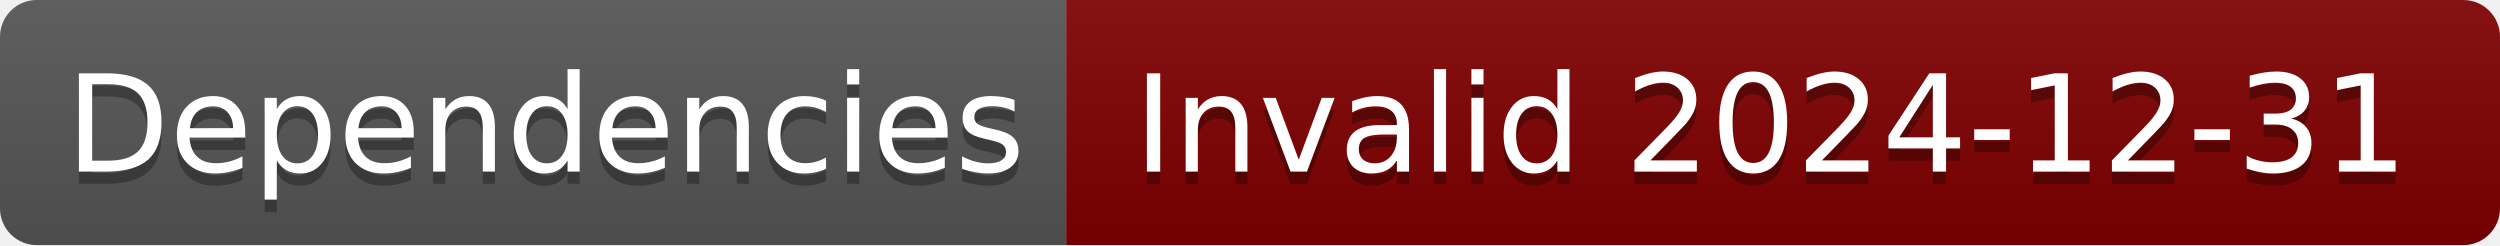
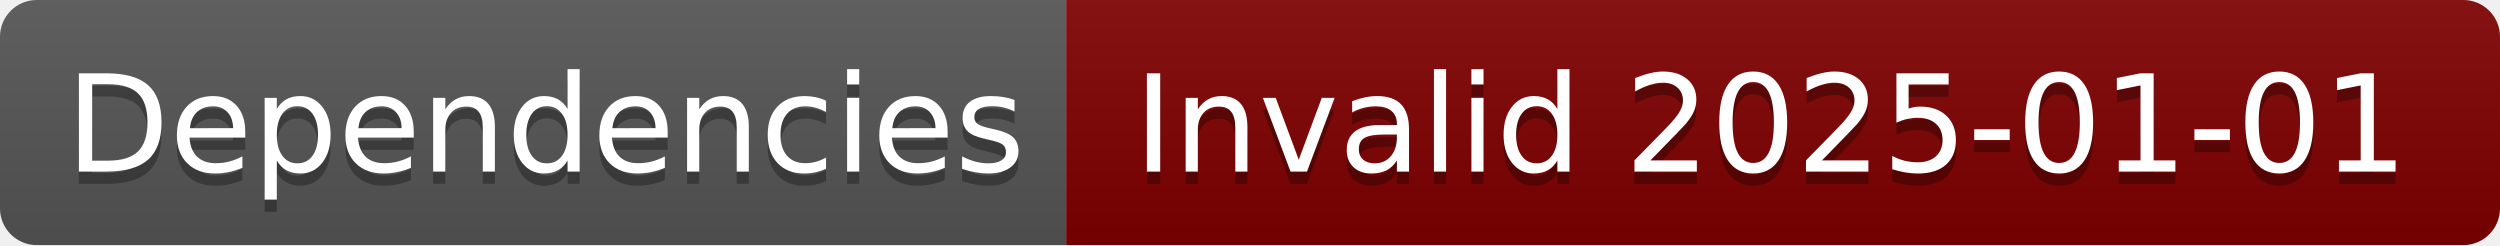
- <svg xmlns="http://www.w3.org/2000/svg" width="204" height="20" role="img" aria-label="Dependencies: Invalid 2024-12-31">
+ <svg xmlns="http://www.w3.org/2000/svg" width="204" height="20" role="img" aria-label="Dependencies: Invalid 2025-01-01">
  <linearGradient id="s" x2="0" y2="100%">
    <stop offset="0" stop-color="#bbb" stop-opacity=".1" />
    <stop offset="1" stop-opacity=".1" />
  </linearGradient>
  <clipPath id="r">
    <rect width="204" height="20" rx="3" fill="#fff" />
  </clipPath>
  <g clip-path="url(#r)">
    <rect width="87" height="20" fill="#555" />
    <rect x="87" width="117" height="20" fill="#800000" />
    <rect width="204" height="20" fill="url(#s)" />
  </g>
  <g fill="#fff" text-anchor="middle" font-family="Verdana,Geneva,DejaVu Sans,sans-serif" text-rendering="geometricPrecision" font-size="110">
    <text aria-hidden="true" x="445" y="150" fill="#010101" fill-opacity=".3" transform="scale(.1)" textLength="770">Dependencies</text>
    <text x="445" y="140" transform="scale(.1)" fill="#fff" textLength="770">Dependencies</text>
-     <text aria-hidden="true" x="1445" y="150" fill="#010101" fill-opacity=".3" transform="scale(.1)" textLength="1070">Invalid 2024-12-31</text>
-     <text x="1445" y="140" transform="scale(.1)" fill="#fff" textLength="1070">Invalid 2024-12-31</text>
+     <text aria-hidden="true" x="1445" y="150" fill="#010101" fill-opacity=".3" transform="scale(.1)" textLength="1070">Invalid 2025-01-01</text>
+     <text x="1445" y="140" transform="scale(.1)" fill="#fff" textLength="1070">Invalid 2025-01-01</text>
  </g>
</svg>
